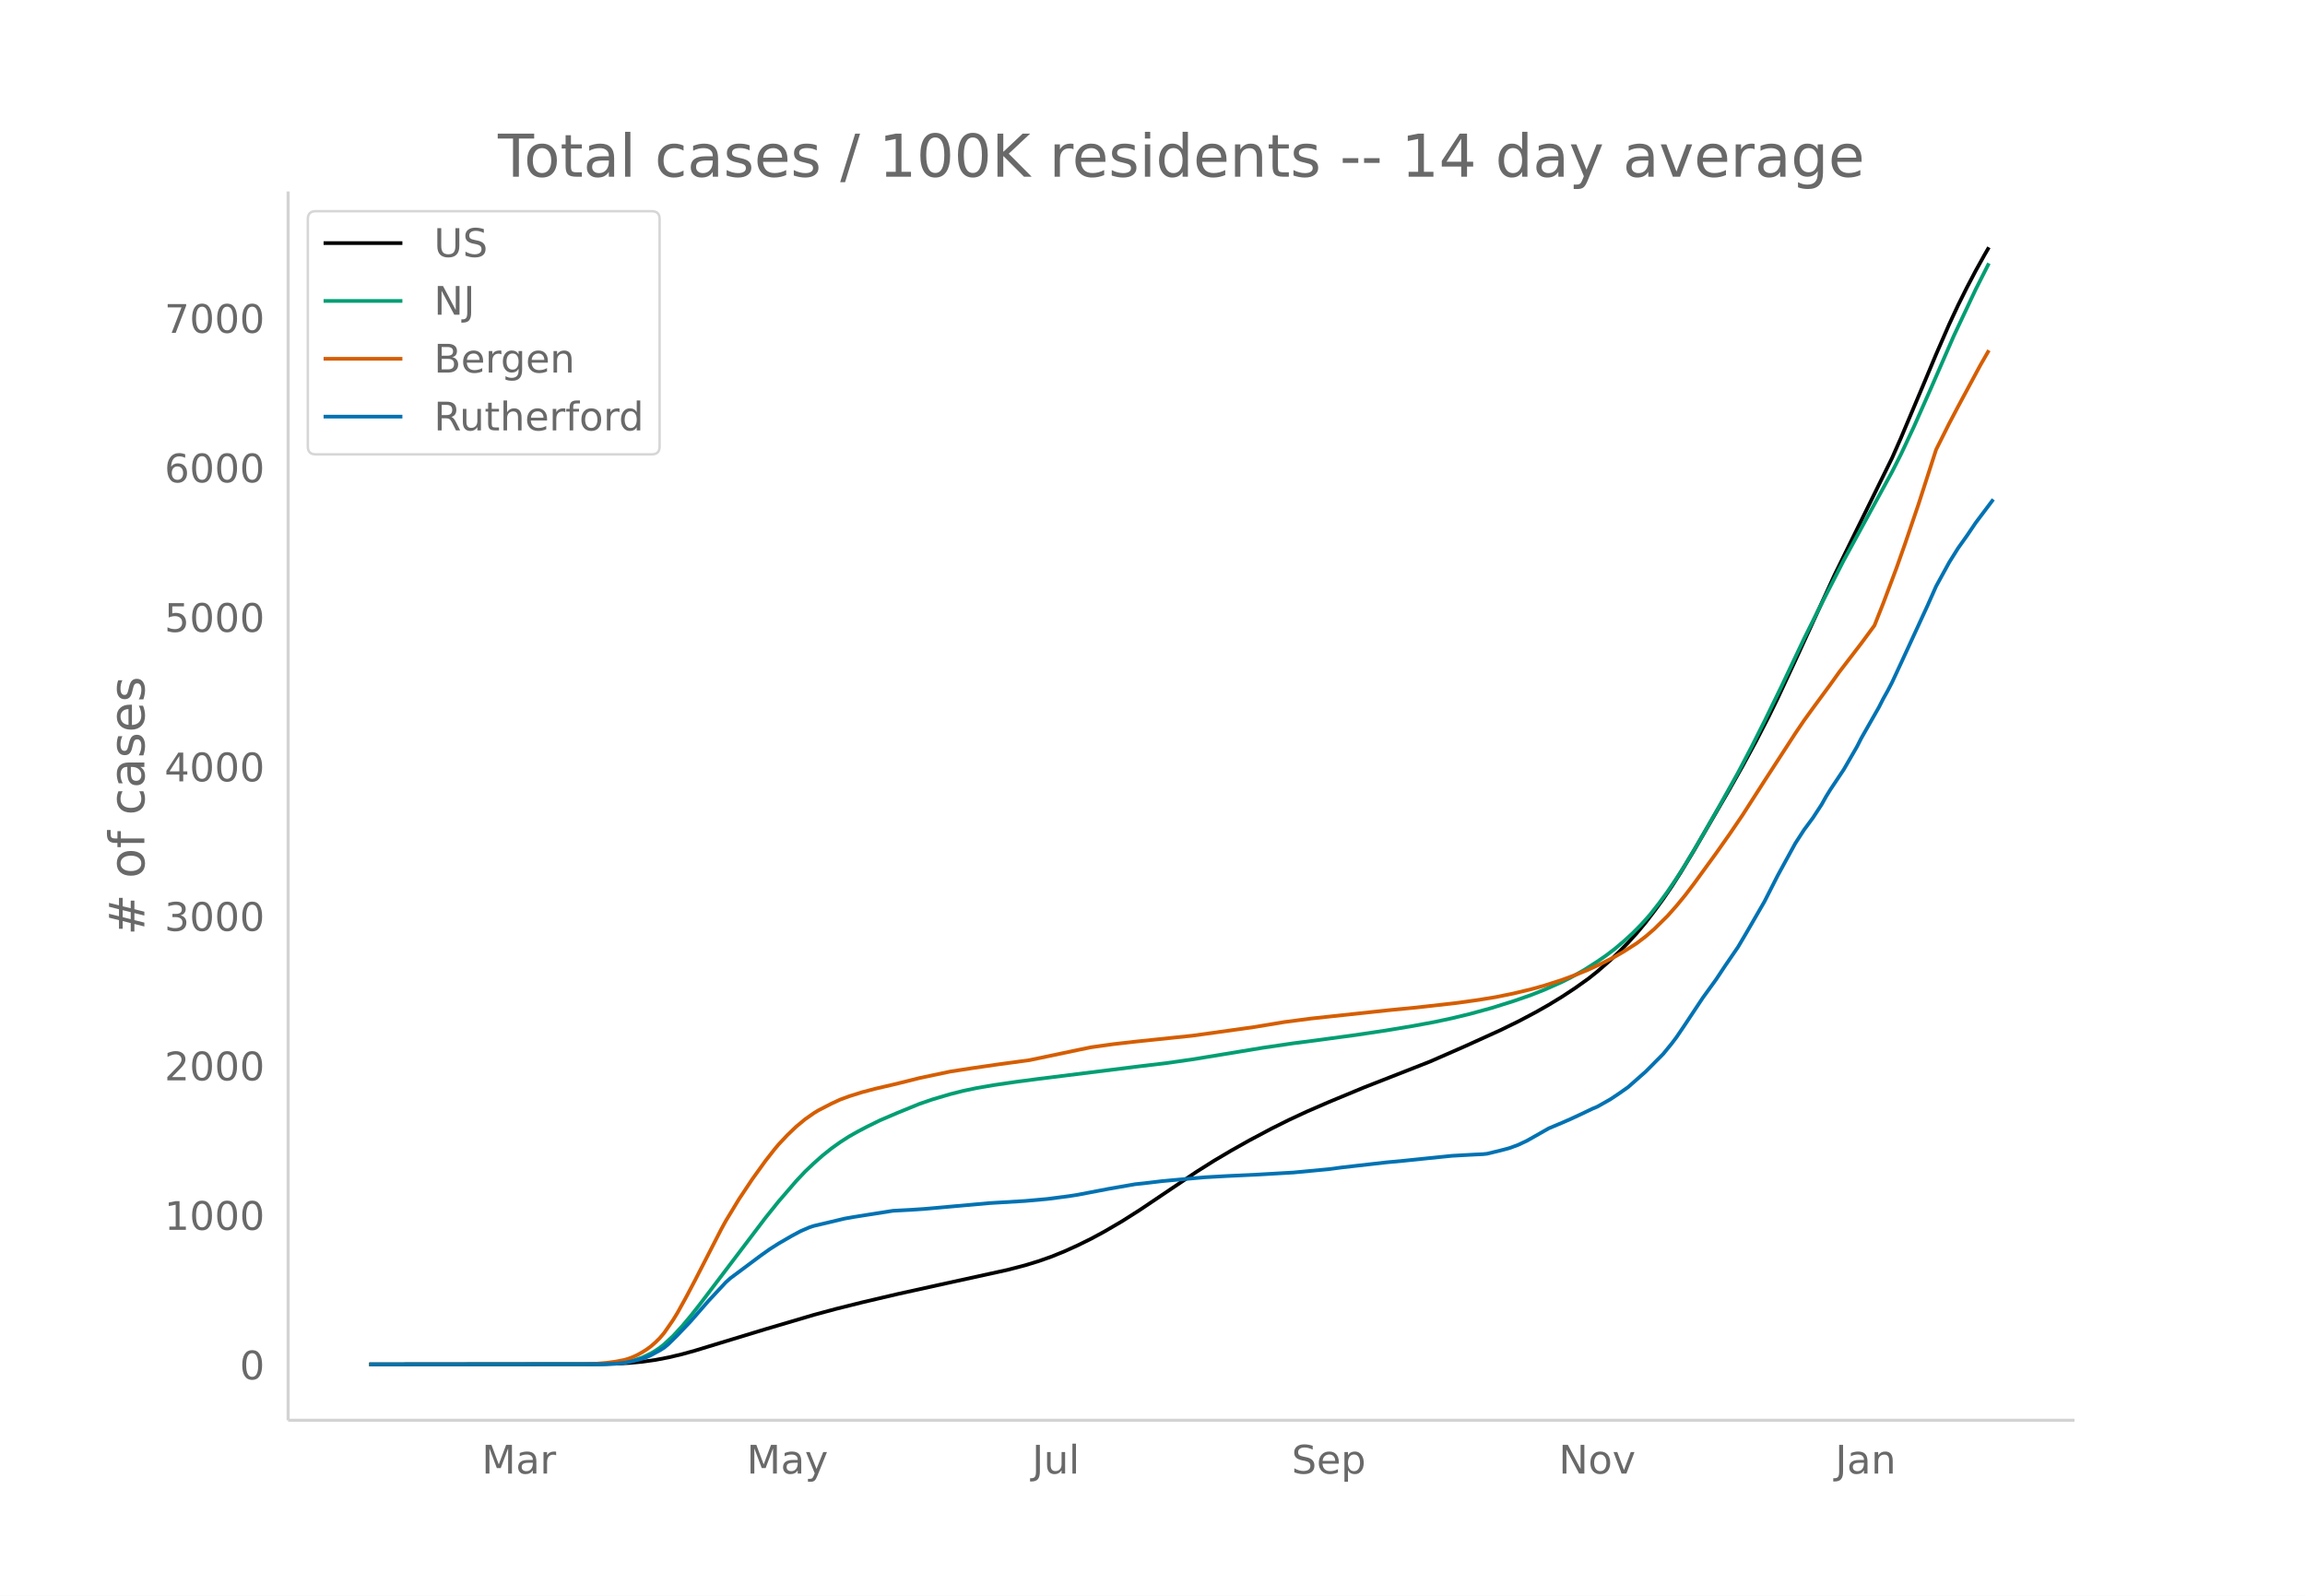
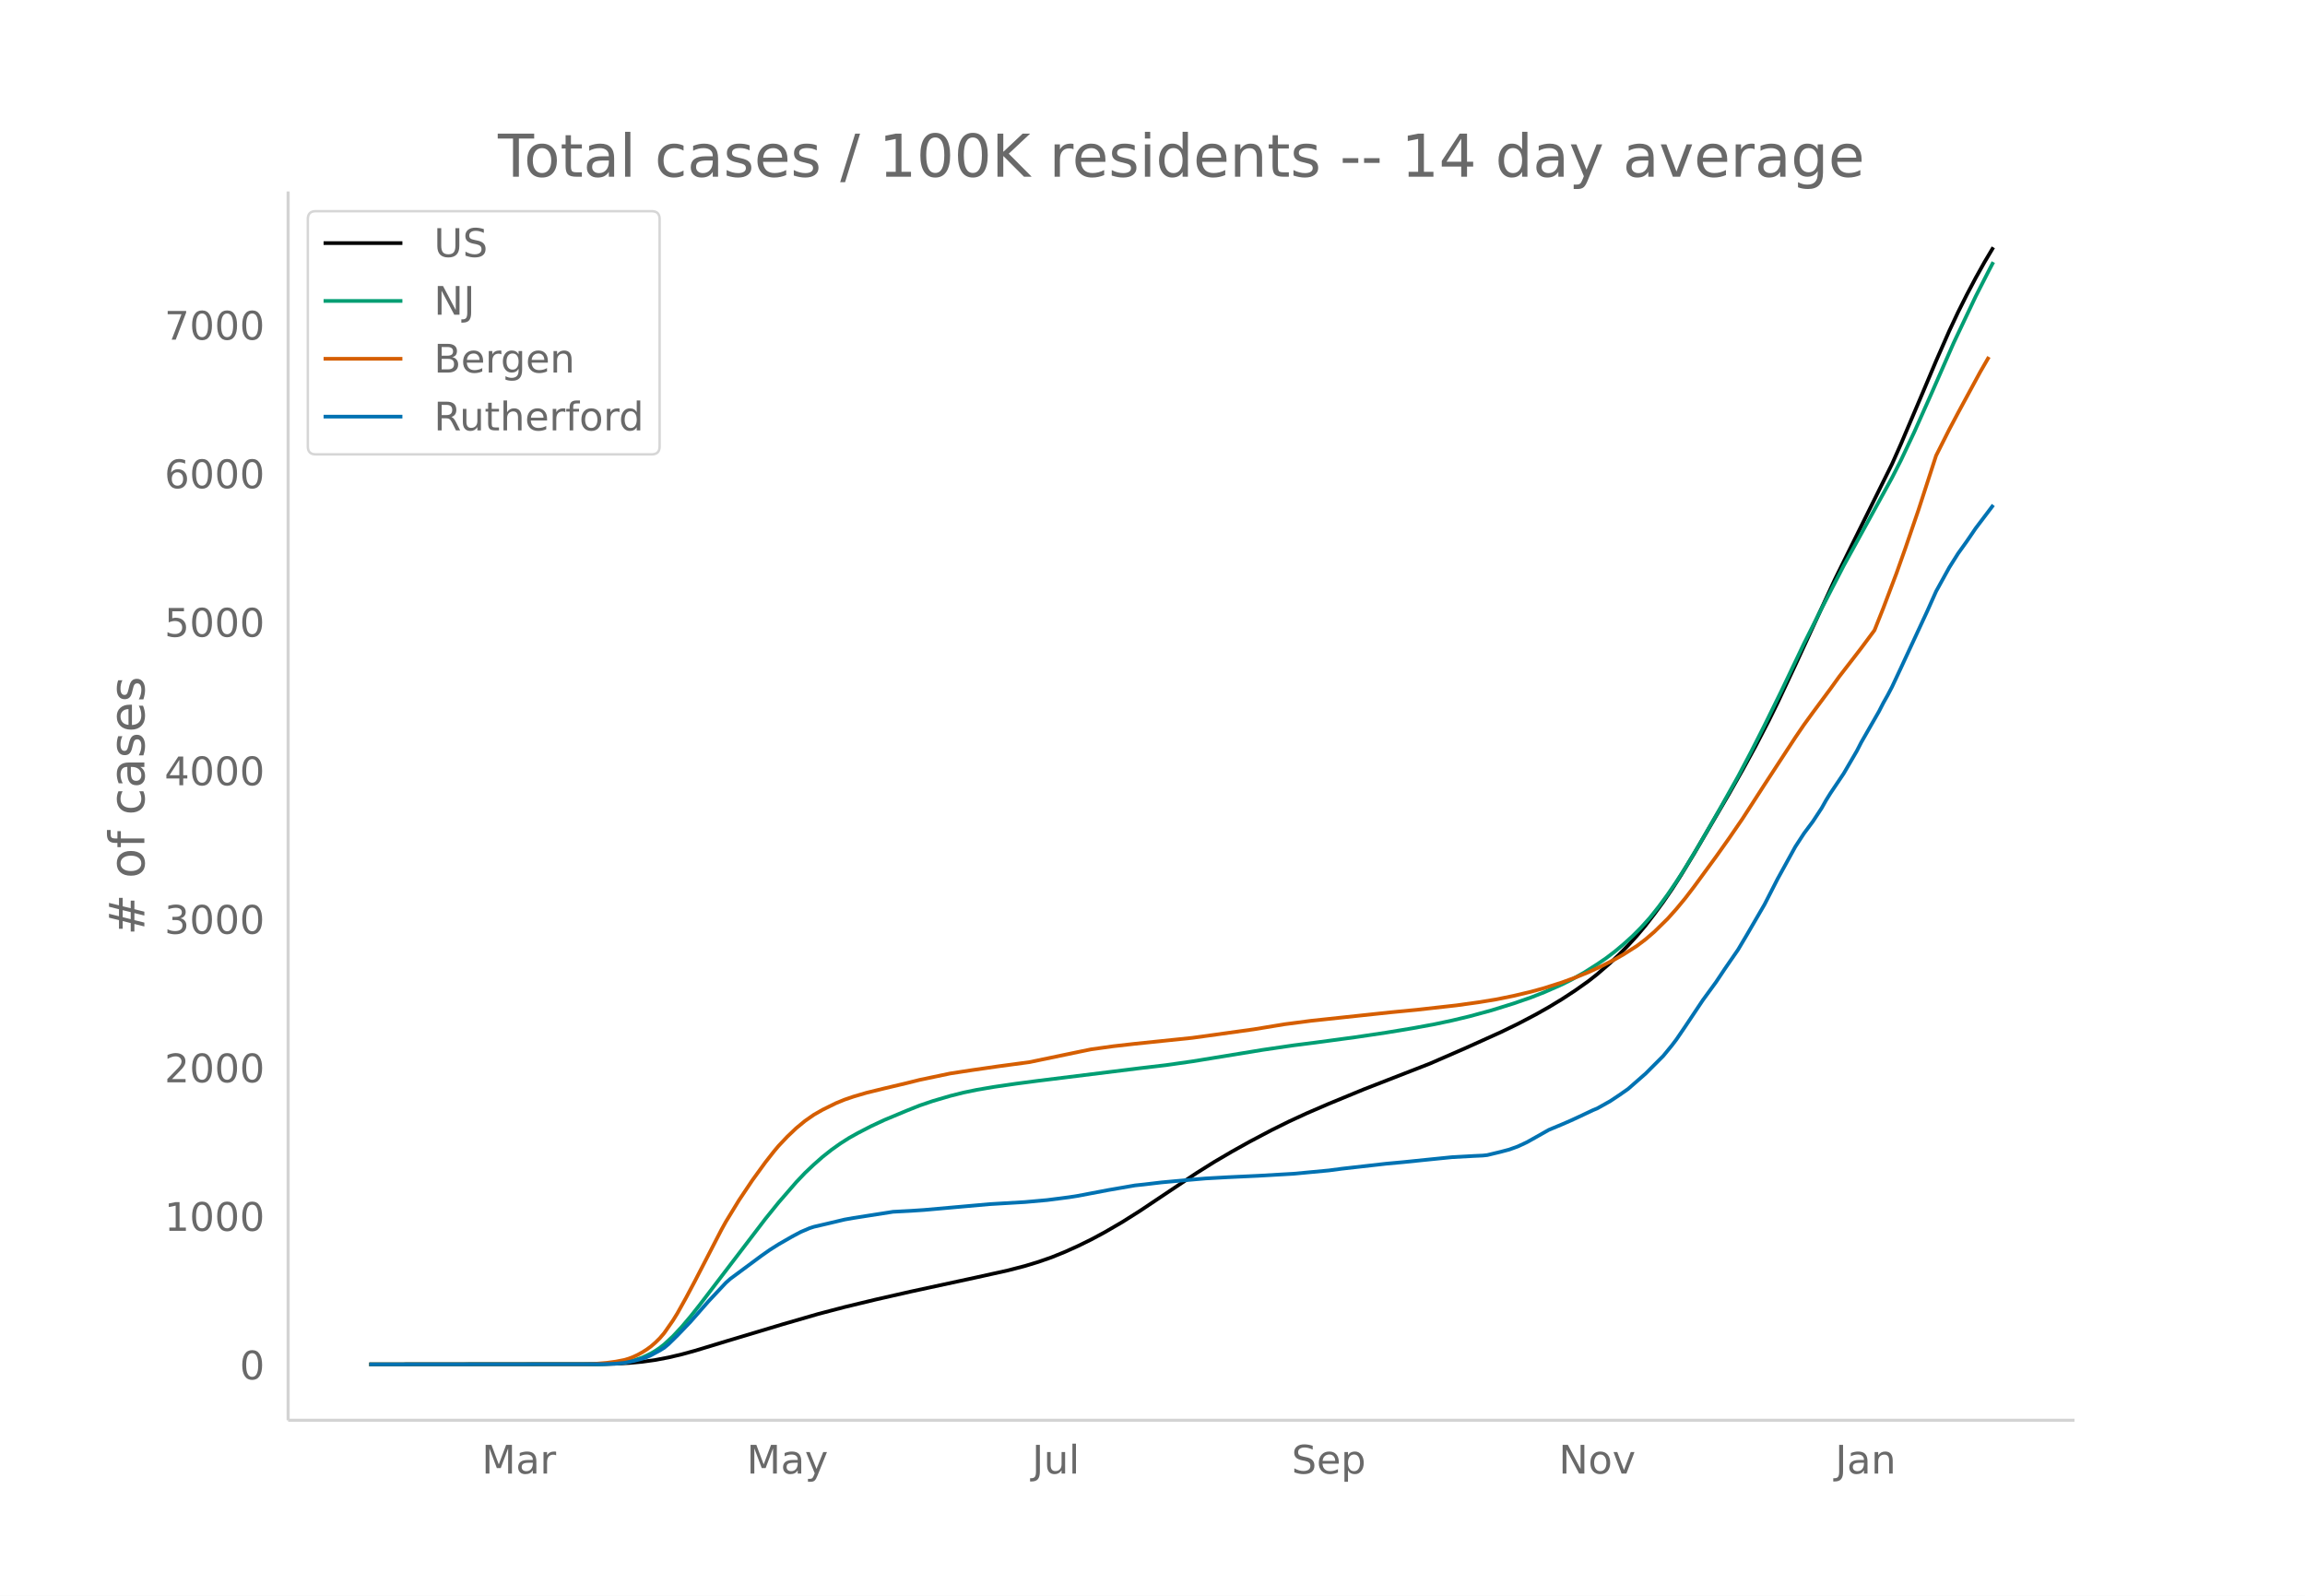
<svg xmlns="http://www.w3.org/2000/svg" xmlns:xlink="http://www.w3.org/1999/xlink" height="864" viewBox="0 0 936 648" width="1248">
  <defs>
    <style>*{stroke-linecap:butt;stroke-linejoin:round}</style>
  </defs>
  <g id="figure_1">
    <path d="M0 648h936V0H0z" fill="#fff" id="patch_1" />
    <g id="axes_1">
      <path d="M117 576.72h725.4V77.76H117z" fill="none" id="patch_2" />
-       <path clip-path="url(#p2c794393e3)" d="M149.973 554.04l92.931-.091 7.149-.188 5.361-.294 5.361-.501 5.362-.743 5.361-1.03 5.362-1.268 5.361-1.482 10.723-3.266 17.871-5.439 19.659-5.81 8.936-2.409 10.722-2.68 14.297-3.356 19.659-4.34 25.02-5.482 7.149-1.86 5.361-1.64 5.361-1.883 5.362-2.181 5.361-2.43 5.362-2.646 5.361-2.896 7.149-4.177 7.148-4.536 8.936-6.013 14.297-9.62 7.149-4.511 7.148-4.219 7.149-4.015 8.935-4.75 7.149-3.562 7.148-3.323 8.936-3.883 14.297-5.932 26.807-10.506 14.298-6.266 14.297-6.49 7.148-3.488 7.149-3.774 5.361-3.042 5.362-3.273 5.361-3.533 5.361-3.822 3.575-2.836 5.361-4.678 3.574-3.4 3.575-3.653 3.574-3.94 3.574-4.293 3.575-4.684 3.574-4.884 3.574-5.237 3.574-5.59 5.362-8.88 14.297-24.625 5.361-9.525 5.362-9.896 5.361-10.397 3.574-7.31 7.149-15.322 16.084-35.04 7.149-14.564 16.084-32.659 3.574-8.087 8.936-21.189 5.361-12.814 5.362-12.293 3.574-7.663 3.574-7.174 3.575-6.807 3.574-6.439 1.787-3.071h0" fill="none" stroke="#000" stroke-linecap="round" stroke-width="1.5" id="line2d_1" />
-       <path clip-path="url(#p2c794393e3)" d="M149.973 554.04l92.931-.095 5.361-.201 3.575-.317 1.787-.214 3.574-.762 3.574-1.188 3.575-1.703 1.787-1.066 1.787-1.213 1.787-1.416 3.574-3.339 3.575-3.856 3.574-4.257 3.574-4.53 26.807-35.345 5.362-6.682 7.148-8.292 3.575-3.794 3.574-3.405 3.574-3.17 3.574-2.852 3.575-2.557 3.574-2.296 3.574-2.014 3.575-1.879 5.36-2.643 7.15-3.057 8.935-3.648 5.362-1.84 7.148-2.11 5.362-1.356 5.361-1.121 7.149-1.223 8.935-1.312 8.936-1.176 41.104-5.119 10.723-1.27 10.723-1.538 28.594-4.707 12.51-1.845 8.936-1.145 16.084-2.175 12.51-1.873 10.723-1.779 8.936-1.652 7.148-1.526 7.149-1.72 8.935-2.45 8.936-2.8 7.149-2.489 5.361-2.118 7.149-3.173 3.574-1.793 5.361-3.02 5.362-3.435 3.574-2.454 3.574-2.735 3.575-3.012 3.574-3.246 3.574-3.612 3.574-3.997 3.575-4.532 3.574-4.88 3.574-5.274 3.574-5.608 5.362-8.976 8.936-15.597 7.148-12.8 5.362-10.224 5.361-10.64 7.149-14.664 8.935-18.881 7.149-14.322 8.936-17.437 19.658-36 3.574-7.05 5.362-11.412 7.148-16.144 8.936-20.5 8.936-18.979 5.361-10.577h0" fill="none" stroke="#009e73" stroke-linecap="round" stroke-width="1.5" id="line2d_2" />
-       <path clip-path="url(#p2c794393e3)" d="M149.973 554.04l87.57-.088 3.574-.1 5.361-.463 3.575-.491 3.574-.7 1.787-.554 1.787-.692 1.787-.84 1.787-.995 1.788-1.126 1.787-1.314 1.787-1.564 1.787-1.768 1.787-2.105 3.574-5.176 1.788-2.909 3.574-6.46 3.574-6.773 10.723-20.9 1.787-3.255 5.361-8.84 5.362-8.067 5.361-7.439 3.575-4.576 1.787-2.139 3.574-3.8 3.574-3.422 3.575-2.965 3.574-2.51 1.787-1.09 5.361-2.77 3.575-1.649 3.574-1.319 5.361-1.686 5.362-1.411 7.148-1.654 5.362-1.314 5.361-1.35 12.51-2.642 8.936-1.383 10.723-1.557 12.51-1.694 19.658-4.124 5.362-1.105 8.935-1.255 8.936-1.022 23.233-2.418 25.02-3.497 12.51-2.073 10.723-1.404 19.658-2.112 12.51-1.343 10.723-1.035 16.084-1.81 8.936-1.25 7.148-1.175 7.149-1.46 7.149-1.714 5.361-1.487 7.149-2.296 5.361-1.98 5.361-2.186 5.362-2.489 5.361-2.748 3.575-2.063 5.361-3.433 3.574-2.722 3.575-3.099 5.36-5.296 3.575-4.027 3.574-4.354 3.575-4.705 8.935-12.288 5.362-7.61 5.361-7.869 8.936-13.928 12.51-19.287 3.574-5.28 3.575-4.947 7.148-9.712 3.574-4.993 5.362-6.985 3.574-4.664 5.362-7.268 3.574-9.034 5.361-14.267 3.574-10.133 5.362-15.762 7.148-22.184 5.362-10.724 3.574-6.786 8.936-16.612 3.574-6.225h0" fill="none" stroke="#d55e00" stroke-linecap="round" stroke-width="1.5" id="line2d_3" />
-       <path clip-path="url(#p2c794393e3)" d="M149.973 554.04l94.718-.095 5.362-.19 3.574-.355 3.574-.734 3.574-.948 1.788-.616 1.787-.805 3.574-1.943 1.787-1.114 1.787-1.492 3.575-3.53 5.36-5.64 7.15-8.197 7.148-7.676 1.787-1.611 12.51-9.335 3.574-2.535 3.575-2.274 5.361-3.104 3.574-1.919 3.575-1.54 1.787-.592 5.361-1.256 3.575-.853 3.574-.853 3.574-.64 16.084-2.535 7.149-.379 5.361-.355 26.807-2.393 14.298-.853 8.935-.805 8.936-1.161 3.574-.569 12.51-2.393 8.936-1.564 1.787-.308 3.574-.379 7.149-.852 5.361-.498 8.936-.806 3.574-.308 8.936-.497 12.51-.592 14.297-.83 14.297-1.35 5.362-.71 17.871-2.038 7.149-.664 8.935-.924 10.723-1.09 8.936-.497 3.574-.166 1.787-.19 5.362-1.303 3.574-.947 3.574-1.303 3.574-1.682 3.575-2.014 5.361-3.057 5.362-2.25 3.574-1.564 3.574-1.659 5.362-2.558 1.787-.735 5.361-3.032 3.574-2.393 3.575-2.512 7.148-6.302 7.149-7.202 3.574-4.383 1.787-2.37 3.574-5.283 7.15-10.78 5.36-7.392 3.575-5.402 5.361-7.818 3.574-6.065 7.149-12.367 5.361-10.544 7.149-13.078 3.574-5.52 3.575-4.833 3.574-5.473 1.787-3.198 1.787-2.89 5.362-8.033 5.36-9.263 1.788-3.507 7.149-12.557 1.787-3.506 1.787-3.198 1.787-3.436 3.574-7.676 5.362-11.633 5.361-11.633 3.574-8.055 5.362-9.785 3.574-5.71 3.574-5.023 3.575-5.283 7.148-9.5h0" fill="none" stroke="#0072b2" stroke-linecap="round" stroke-width="1.5" id="line2d_4" />
+       <path clip-path="url(#p1cf23c1820)" d="M149.973 554.04l92.931-.09 7.149-.187 5.361-.292 5.361-.498 5.362-.738 5.361-1.023 5.362-1.26 5.361-1.472 12.51-3.797 23.233-6.977 14.297-4.144 10.723-2.812 12.51-3.02 14.297-3.253 26.807-5.794 12.51-2.772 7.149-1.847 5.361-1.63 5.361-1.87 5.362-2.168 5.361-2.413 5.362-2.63 5.361-2.877 7.149-4.15 7.148-4.505 8.936-5.974 14.297-9.558 7.149-4.481 7.148-4.191 7.149-3.99 8.935-4.718 7.149-3.539 7.148-3.301 8.936-3.858 14.297-5.893 26.807-10.438 14.298-6.225 14.297-6.448 7.148-3.464 7.149-3.75 5.361-3.023 5.362-3.251 5.361-3.51 5.361-3.797 3.575-2.818 5.361-4.647 3.574-3.379 3.575-3.628 3.574-3.915 3.574-4.264 3.575-4.653 3.574-4.853 3.574-5.202 3.574-5.553 5.362-8.823 14.297-24.464 5.361-9.464 5.362-9.83 5.361-10.33 3.574-7.263 7.149-15.222 16.084-34.811 7.149-14.47 16.084-32.445 3.574-8.034 8.936-21.05 5.361-12.73 5.362-12.214 3.574-7.613 3.574-7.127 3.575-6.762 3.574-6.398 3.574-6.01h0" fill="none" stroke="#000" stroke-linecap="round" stroke-width="1.5" id="line2d_1" />
+       <path clip-path="url(#p1cf23c1820)" d="M149.973 554.04l92.931-.095 5.361-.2 3.575-.314 1.787-.212 3.574-.758 3.574-1.18 3.575-1.692 1.787-1.059 1.787-1.205 1.787-1.407 3.574-3.317 3.575-3.83 3.574-4.23 3.574-4.5 26.807-35.115 5.362-6.638 7.148-8.238 3.575-3.77 3.574-3.382 3.574-3.15 3.574-2.833 3.575-2.54 3.574-2.281 3.574-2 5.362-2.773 5.361-2.508 8.936-3.732 5.361-2.142 5.362-1.827 7.148-2.098 5.362-1.347 5.361-1.113 7.149-1.215 8.935-1.303 8.936-1.169 41.104-5.085 10.723-1.262 10.723-1.528 28.594-4.676 12.51-1.833 8.936-1.137 16.084-2.162 12.51-1.86 10.723-1.768 8.936-1.64 7.148-1.517 7.149-1.71 8.935-2.433 8.936-2.78 7.149-2.474 5.361-2.105 7.149-3.151 3.574-1.782 5.361-3 5.362-3.413 3.574-2.438 3.574-2.717 3.575-2.992 3.574-3.226 3.574-3.588 3.574-3.97 3.575-4.503 3.574-4.849 3.574-5.239 3.574-5.572 5.362-8.916 8.936-15.496 7.148-12.717 5.362-10.157 5.361-10.57 7.149-14.568 8.935-18.759 7.149-14.228 8.936-17.323 19.658-35.765 3.574-7.005 5.362-11.337 7.148-16.038 8.936-20.367 8.936-18.855 5.361-10.508 1.787-3.417h0" fill="none" stroke="#009e73" stroke-linecap="round" stroke-width="1.5" id="line2d_2" />
+       <path clip-path="url(#p1cf23c1820)" d="M149.973 554.04l87.57-.088 3.574-.1 5.361-.459 3.575-.488 3.574-.694 1.787-.551 1.787-.688 1.787-.835 1.787-.988 1.788-1.119 1.787-1.305 1.787-1.553 1.787-1.758 1.787-2.09 3.574-5.143 1.788-2.89 3.574-6.418 3.574-6.728 10.723-20.764 1.787-3.234 5.361-8.782 5.362-8.014 5.361-7.391 3.575-4.546 1.787-2.125 3.574-3.775 3.574-3.4 3.575-2.946 3.574-2.493 3.574-2.039 5.362-2.647 3.574-1.467 3.574-1.218 5.362-1.579 7.148-1.746 8.936-2.113 5.361-1.342 12.51-2.624 8.936-1.374 10.723-1.547 12.51-1.683 19.658-4.097 5.362-1.098 8.935-1.247 8.936-1.015 23.233-2.403 25.02-3.473 12.51-2.06 10.723-1.395 19.658-2.098 12.51-1.334 10.723-1.029 16.084-1.798 8.936-1.242 7.148-1.167 7.149-1.45 7.149-1.703 5.361-1.477 7.149-2.281 5.361-1.967 5.361-2.172 5.362-2.473 5.361-2.73 3.575-2.05 5.361-3.41 3.574-2.704 3.575-3.079 5.36-5.262 3.575-4 3.574-4.326 3.575-4.674 8.935-12.208 5.362-7.561 5.361-7.817 8.936-13.838 12.51-19.16 3.574-5.246 3.575-4.915 7.148-9.648 3.574-4.96 5.362-6.94 3.574-4.634 5.362-7.22 3.574-8.975 5.361-14.174 3.574-10.068 5.362-15.659 7.148-22.039 5.362-10.653 3.574-6.742 8.936-16.504 3.574-6.184h0" fill="none" stroke="#d55e00" stroke-linecap="round" stroke-width="1.5" id="line2d_3" />
+       <path clip-path="url(#p1cf23c1820)" d="M149.973 554.04l94.718-.094 5.362-.188 3.574-.354 3.574-.73 3.574-.94 1.788-.613 1.787-.8 3.574-1.93 1.787-1.106 1.787-1.483 3.575-3.507 5.36-5.602 7.15-8.144 7.148-7.626 1.787-1.601 12.51-9.274 3.574-2.518 3.575-2.26 5.361-3.083 3.574-1.907 3.575-1.53 1.787-.588 5.361-1.248 3.575-.847 3.574-.848 3.574-.635 16.084-2.519 7.149-.376 5.361-.353 26.807-2.378 14.298-.847 8.935-.8 8.936-1.154 3.574-.564 12.51-2.378 8.936-1.553 1.787-.306 3.574-.377 7.149-.847 5.361-.494 8.936-.8 3.574-.307 8.936-.494 12.51-.588 14.297-.824 14.297-1.342 5.362-.706 17.871-2.024 7.149-.66 8.935-.917 10.723-1.083 8.936-.494 3.574-.165 1.787-.188 5.362-1.295 3.574-.941 3.574-1.295 3.574-1.671 3.575-2 5.361-3.037 5.362-2.236 3.574-1.554 3.574-1.647 5.362-2.542 1.787-.73 5.361-3.013 3.574-2.377 3.575-2.495 7.148-6.261 7.149-7.156 3.574-4.354 1.787-2.354 3.574-5.249 7.15-10.71 5.36-7.343 3.575-5.367 5.361-7.767 3.574-6.026 7.149-12.286 5.361-10.475 7.149-12.992 3.574-5.485 3.575-4.801 3.574-5.438 1.787-3.177 1.787-2.872 5.362-7.979 5.36-9.203 1.788-3.484 7.149-12.475 1.787-3.483 1.787-3.178 1.787-3.413 3.574-7.626 5.362-11.557 5.361-11.557 3.574-8.003 5.362-9.72 3.574-5.673 3.574-4.99 3.575-5.25 7.148-9.438h0" fill="none" stroke="#0072b2" stroke-linecap="round" stroke-width="1.5" id="line2d_4" />
      <path d="M117 576.72V77.76" fill="none" stroke="#d3d3d3" stroke-linecap="square" stroke-width="1.25" id="patch_3" />
      <path d="M117 576.72h725.4" fill="none" stroke="#d3d3d3" stroke-linecap="square" stroke-width="1.25" id="patch_4" />
      <g id="matplotlib.axis_1">
        <g id="xtick_1">
          <g transform="matrix(.16 0 0 -.16 195.642 598.378)" fill="#696969" id="text_1">
            <defs>
              <path d="M9.813 72.906h14.703l18.593-49.61 18.703 49.61h14.704V0H66.89v64.016l-18.797-50h-9.907l-18.796 50V0H9.813z" id="DejaVuSans-77" />
              <path d="M34.281 27.484q-10.89 0-15.093-2.484-4.204-2.484-4.204-8.5 0-4.781 3.157-7.594 3.156-2.797 8.562-2.797 7.485 0 12 5.297 4.516 5.297 4.516 14.078v2zm17.922 3.72V0H43.22v8.297Q40.14 3.328 35.547.953q-4.594-2.375-11.234-2.375-8.391 0-13.36 4.719Q6 8.016 6 15.922q0 9.219 6.172 13.906 6.187 4.688 18.437 4.688h12.61v.89q0 6.203-4.078 9.594-4.078 3.39-11.453 3.39-4.688 0-9.141-1.124-4.438-1.125-8.531-3.375v8.312q4.921 1.906 9.562 2.844 4.64.953 9.031.953 11.875 0 17.735-6.156 5.86-6.14 5.86-18.64z" id="DejaVuSans-97" />
              <path d="M41.11 46.297q-1.516.875-3.297 1.281Q36.03 48 33.89 48q-7.625 0-11.703-4.953-4.079-4.953-4.079-14.234V0H9.08v54.688h9.03v-8.5q2.844 4.984 7.375 7.39Q30.031 56 36.531 56q.922 0 2.047-.125 1.125-.11 2.484-.36z" id="DejaVuSans-114" />
            </defs>
            <use xlink:href="#DejaVuSans-77" />
            <use x="86.279" xlink:href="#DejaVuSans-97" />
            <use x="147.559" xlink:href="#DejaVuSans-114" />
          </g>
        </g>
        <g id="xtick_2">
          <g transform="matrix(.16 0 0 -.16 303.211 598.378)" fill="#696969" id="text_2">
            <defs>
              <path d="M32.172-5.078q-3.797-9.766-7.422-12.735-3.61-2.984-9.656-2.984H7.906v7.516h5.282q3.703 0 5.75 1.765Q21-9.766 23.483-3.219l1.61 4.094-22.11 53.813H12.5l17.094-42.766 17.093 42.766h9.516z" id="DejaVuSans-121" />
            </defs>
            <use xlink:href="#DejaVuSans-77" />
            <use x="86.279" xlink:href="#DejaVuSans-97" />
            <use x="147.559" xlink:href="#DejaVuSans-121" />
          </g>
        </g>
        <g id="xtick_3">
          <g transform="matrix(.16 0 0 -.16 419.114 598.378)" fill="#696969" id="text_3">
            <defs>
              <path d="M9.813 72.906h9.859V5.078q0-13.187-5-19.14-5-5.954-16.094-5.954h-3.75v8.297h3.078q6.531 0 9.219 3.672Q9.813-4.39 9.813 5.078z" id="DejaVuSans-74" />
              <path d="M8.5 21.578v33.11h8.984V21.922q0-7.766 3.016-11.656 3.031-3.875 9.094-3.875 7.265 0 11.484 4.64 4.234 4.64 4.234 12.656v31h8.985V0h-8.984v8.406Q42.047 3.422 37.718 1q-4.313-2.422-10.032-2.422-9.421 0-14.312 5.86Q8.5 10.296 8.5 21.578zM31.11 56z" id="DejaVuSans-117" />
              <path d="M9.422 75.984h8.984V0H9.422z" id="DejaVuSans-108" />
            </defs>
            <use xlink:href="#DejaVuSans-74" />
            <use x="29.492" xlink:href="#DejaVuSans-117" />
            <use x="92.871" xlink:href="#DejaVuSans-108" />
          </g>
        </g>
        <g id="xtick_4">
          <g transform="matrix(.16 0 0 -.16 524.49 598.378)" fill="#696969" id="text_4">
            <defs>
              <path d="M53.516 70.516V60.89q-5.61 2.687-10.594 4-4.984 1.328-9.625 1.328-8.047 0-12.422-3.125t-4.375-8.89q0-4.845 2.906-7.313 2.907-2.453 11.016-3.97l5.953-1.218q11.031-2.11 16.281-7.406 5.25-5.297 5.25-14.172 0-10.61-7.11-16.078-7.093-5.469-20.812-5.469-5.172 0-11.015 1.172Q13.14.922 6.89 3.219v10.156q6-3.36 11.765-5.078 5.766-1.703 11.328-1.703 8.438 0 13.032 3.312 4.593 3.328 4.593 9.485 0 5.359-3.297 8.39-3.296 3.032-10.812 4.547L27.484 33.5q-11.03 2.188-15.968 6.875-4.922 4.688-4.922 13.047 0 9.672 6.812 15.234 6.813 5.563 18.766 5.563 5.14 0 10.453-.938 5.328-.922 10.89-2.765z" id="DejaVuSans-83" />
              <path d="M56.203 29.594v-4.39H14.891q.593-9.282 5.593-14.142 5-4.859 13.938-4.859 5.172 0 10.031 1.266 4.86 1.265 9.656 3.812v-8.5Q49.266.734 44.187-.344 39.11-1.422 33.892-1.422q-13.094 0-20.735 7.61-7.64 7.625-7.64 20.625 0 13.421 7.25 21.296Q20.016 56 32.328 56q11.031 0 17.453-7.11 6.422-7.093 6.422-19.296zm-8.984 2.64q-.094 7.36-4.125 11.75-4.032 4.407-10.672 4.407-7.516 0-12.031-4.25-4.516-4.25-5.203-11.97z" id="DejaVuSans-101" />
              <path d="M18.11 8.203v-29H9.077v75.484h9.031v-8.296q2.844 4.875 7.157 7.234Q29.594 56 35.594 56q9.968 0 16.187-7.906 6.235-7.907 6.235-20.797T51.78 6.484q-6.218-7.906-16.187-7.906-6 0-10.328 2.375-4.313 2.375-7.157 7.25zm30.578 19.094q0 9.906-4.079 15.547-4.078 5.64-11.203 5.64-7.14 0-11.218-5.64-4.079-5.64-4.079-15.547 0-9.906 4.078-15.547 4.079-5.64 11.22-5.64 7.124 0 11.202 5.64t4.078 15.547z" id="DejaVuSans-112" />
            </defs>
            <use xlink:href="#DejaVuSans-83" />
            <use x="63.477" xlink:href="#DejaVuSans-101" />
            <use x="125" xlink:href="#DejaVuSans-112" />
          </g>
        </g>
        <g id="xtick_5">
          <g transform="matrix(.16 0 0 -.16 632.97 598.378)" fill="#696969" id="text_5">
            <defs>
              <path d="M9.813 72.906h13.28l32.329-60.984v60.984h9.562V0h-13.28L19.39 60.984V0H9.813z" id="DejaVuSans-78" />
              <path d="M30.61 48.39q-7.22 0-11.422-5.64-4.204-5.64-4.204-15.453 0-9.813 4.172-15.453 4.188-5.64 11.453-5.64 7.188 0 11.375 5.655 4.203 5.672 4.203 15.438 0 9.719-4.203 15.406-4.187 5.688-11.375 5.688zm0 7.61q11.718 0 18.406-7.625 6.703-7.61 6.703-21.078 0-13.422-6.703-21.078-6.688-7.64-18.407-7.64-11.765 0-18.437 7.64-6.656 7.656-6.656 21.078 0 13.469 6.656 21.078Q18.844 56 30.609 56z" id="DejaVuSans-111" />
              <path d="M2.984 54.688H12.5L29.594 8.797l17.093 45.89h9.516L35.687 0H23.485z" id="DejaVuSans-118" />
            </defs>
            <use xlink:href="#DejaVuSans-78" />
            <use x="74.805" xlink:href="#DejaVuSans-111" />
            <use x="135.986" xlink:href="#DejaVuSans-118" />
          </g>
        </g>
        <g id="xtick_6">
          <g transform="matrix(.16 0 0 -.16 745.268 598.378)" fill="#696969" id="text_6">
            <defs>
              <path d="M54.89 33.016V0h-8.984v32.719q0 7.765-3.031 11.61-3.031 3.858-9.078 3.858-7.281 0-11.484-4.64-4.204-4.625-4.204-12.64V0H9.08v54.688h9.03v-8.5q3.235 4.937 7.594 7.374Q30.078 56 35.797 56q9.422 0 14.25-5.828 4.844-5.828 4.844-17.156z" id="DejaVuSans-110" />
            </defs>
            <use xlink:href="#DejaVuSans-74" />
            <use x="29.492" xlink:href="#DejaVuSans-97" />
            <use x="90.771" xlink:href="#DejaVuSans-110" />
          </g>
        </g>
      </g>
      <g id="matplotlib.axis_2">
        <g id="ytick_1">
          <g transform="matrix(.16 0 0 -.16 97.32 560.119)" fill="#696969" id="text_7">
            <defs>
              <path d="M31.781 66.406q-7.61 0-11.453-7.5Q16.5 51.422 16.5 36.375q0-14.984 3.828-22.484 3.844-7.5 11.453-7.5 7.672 0 11.5 7.5 3.844 7.5 3.844 22.484 0 15.047-3.844 22.531-3.828 7.5-11.5 7.5zm0 7.813q12.266 0 18.735-9.703 6.468-9.688 6.468-28.141 0-18.406-6.468-28.11-6.47-9.687-18.735-9.687-12.25 0-18.718 9.688-6.47 9.703-6.47 28.109 0 18.453 6.47 28.14Q19.53 74.22 31.78 74.22z" id="DejaVuSans-48" />
            </defs>
            <use xlink:href="#DejaVuSans-48" />
          </g>
        </g>
        <g id="ytick_2">
-           <g transform="matrix(.16 0 0 -.16 66.78 499.41)" fill="#696969" id="text_8">
+           <g transform="matrix(.16 0 0 -.16 66.78 499.805)" fill="#696969" id="text_8">
            <defs>
              <path d="M12.406 8.297h16.11v55.625l-17.532-3.516v8.985l17.438 3.515h9.86V8.296H54.39V0H12.406z" id="DejaVuSans-49" />
            </defs>
            <use xlink:href="#DejaVuSans-49" />
            <use x="63.623" xlink:href="#DejaVuSans-48" />
            <use x="127.246" xlink:href="#DejaVuSans-48" />
            <use x="190.869" xlink:href="#DejaVuSans-48" />
          </g>
        </g>
        <g id="ytick_3">
-           <g transform="matrix(.16 0 0 -.16 66.78 438.7)" fill="#696969" id="text_9">
+           <g transform="matrix(.16 0 0 -.16 66.78 439.492)" fill="#696969" id="text_9">
            <defs>
              <path d="M19.188 8.297h34.421V0H7.33v8.297q5.609 5.812 15.296 15.594 9.703 9.797 12.188 12.64 4.734 5.313 6.609 9 1.89 3.688 1.89 7.25 0 5.813-4.078 9.469-4.078 3.672-10.625 3.672-4.64 0-9.797-1.61-5.14-1.609-11-4.89v9.969Q13.767 71.78 18.938 73q5.188 1.219 9.485 1.219 11.328 0 18.062-5.672 6.735-5.656 6.735-15.125 0-4.5-1.688-8.531-1.672-4.016-6.125-9.485-1.218-1.422-7.765-8.187-6.532-6.766-18.453-18.922z" id="DejaVuSans-50" />
            </defs>
            <use xlink:href="#DejaVuSans-50" />
            <use x="63.623" xlink:href="#DejaVuSans-48" />
            <use x="127.246" xlink:href="#DejaVuSans-48" />
            <use x="190.869" xlink:href="#DejaVuSans-48" />
          </g>
        </g>
        <g id="ytick_4">
-           <g transform="matrix(.16 0 0 -.16 66.78 377.99)" fill="#696969" id="text_10">
+           <g transform="matrix(.16 0 0 -.16 66.78 379.179)" fill="#696969" id="text_10">
            <defs>
              <path d="M40.578 39.313Q47.656 37.797 51.625 33q3.984-4.781 3.984-11.813 0-10.78-7.422-16.703-7.421-5.906-21.093-5.906-4.578 0-9.438.906-4.86.907-10.031 2.72v9.515q4.094-2.39 8.969-3.61 4.89-1.218 10.218-1.218 9.266 0 14.125 3.656 4.86 3.656 4.86 10.64 0 6.454-4.516 10.079-4.515 3.64-12.562 3.64h-8.5v8.11h8.89q7.266 0 11.125 2.906 3.86 2.906 3.86 8.375 0 5.61-3.985 8.61-3.968 3.015-11.39 3.015-4.063 0-8.703-.89-4.641-.876-10.203-2.72v8.782q5.624 1.562 10.53 2.344 4.907.78 9.25.78 11.235 0 17.766-5.109 6.547-5.093 6.547-13.78 0-6.063-3.468-10.235-3.47-4.172-9.86-5.782z" id="DejaVuSans-51" />
            </defs>
            <use xlink:href="#DejaVuSans-51" />
            <use x="63.623" xlink:href="#DejaVuSans-48" />
            <use x="127.246" xlink:href="#DejaVuSans-48" />
            <use x="190.869" xlink:href="#DejaVuSans-48" />
          </g>
        </g>
        <g id="ytick_5">
-           <g transform="matrix(.16 0 0 -.16 66.78 317.281)" fill="#696969" id="text_11">
+           <g transform="matrix(.16 0 0 -.16 66.78 318.866)" fill="#696969" id="text_11">
            <defs>
              <path d="M37.797 64.313L12.89 25.39h24.906zm-2.594 8.593H47.61V25.391h10.407v-8.203H47.609V0h-9.812v17.188H4.89v9.515z" id="DejaVuSans-52" />
            </defs>
            <use xlink:href="#DejaVuSans-52" />
            <use x="63.623" xlink:href="#DejaVuSans-48" />
            <use x="127.246" xlink:href="#DejaVuSans-48" />
            <use x="190.869" xlink:href="#DejaVuSans-48" />
          </g>
        </g>
        <g id="ytick_6">
-           <g transform="matrix(.16 0 0 -.16 66.78 256.572)" fill="#696969" id="text_12">
+           <g transform="matrix(.16 0 0 -.16 66.78 258.552)" fill="#696969" id="text_12">
            <defs>
              <path d="M10.797 72.906h38.719v-8.312H19.828v-17.86q2.14.735 4.281 1.094 2.157.36 4.313.36 12.203 0 19.328-6.688 7.14-6.688 7.14-18.11 0-11.765-7.328-18.296-7.328-6.516-20.656-6.516-4.593 0-9.36.781-4.75.782-9.827 2.344v9.922q4.39-2.39 9.078-3.563 4.687-1.171 9.906-1.171 8.453 0 13.375 4.437 4.938 4.438 4.938 12.063 0 7.609-4.938 12.047-4.922 4.453-13.375 4.453-3.953 0-7.89-.875-3.922-.875-8.016-2.735z" id="DejaVuSans-53" />
            </defs>
            <use xlink:href="#DejaVuSans-53" />
            <use x="63.623" xlink:href="#DejaVuSans-48" />
            <use x="127.246" xlink:href="#DejaVuSans-48" />
            <use x="190.869" xlink:href="#DejaVuSans-48" />
          </g>
        </g>
        <g id="ytick_7">
-           <g transform="matrix(.16 0 0 -.16 66.78 195.863)" fill="#696969" id="text_13">
+           <g transform="matrix(.16 0 0 -.16 66.78 198.24)" fill="#696969" id="text_13">
            <defs>
              <path d="M33.016 40.375q-6.641 0-10.532-4.547-3.875-4.531-3.875-12.437 0-7.86 3.875-12.438 3.891-4.562 10.532-4.562 6.64 0 10.515 4.562 3.875 4.578 3.875 12.438 0 7.906-3.875 12.437-3.875 4.547-10.515 4.547zm19.578 30.922v-8.984q-3.719 1.75-7.5 2.671-3.782.938-7.5.938-9.766 0-14.922-6.594-5.14-6.594-5.875-19.922 2.875 4.25 7.219 6.516 4.359 2.266 9.578 2.266 10.984 0 17.36-6.672 6.374-6.657 6.374-18.125 0-11.235-6.64-18.032-6.641-6.78-17.672-6.78-12.657 0-19.344 9.687-6.688 9.703-6.688 28.109 0 17.281 8.204 27.563 8.203 10.28 22.015 10.28 3.719 0 7.5-.734t7.89-2.187z" id="DejaVuSans-54" />
            </defs>
            <use xlink:href="#DejaVuSans-54" />
            <use x="63.623" xlink:href="#DejaVuSans-48" />
            <use x="127.246" xlink:href="#DejaVuSans-48" />
            <use x="190.869" xlink:href="#DejaVuSans-48" />
          </g>
        </g>
        <g id="ytick_8">
-           <g transform="matrix(.16 0 0 -.16 66.78 135.153)" fill="#696969" id="text_14">
+           <g transform="matrix(.16 0 0 -.16 66.78 137.926)" fill="#696969" id="text_14">
            <defs>
              <path d="M8.203 72.906h46.875v-4.203L28.61 0H18.312L43.22 64.594H8.203z" id="DejaVuSans-55" />
            </defs>
            <use xlink:href="#DejaVuSans-55" />
            <use x="63.623" xlink:href="#DejaVuSans-48" />
            <use x="127.246" xlink:href="#DejaVuSans-48" />
            <use x="190.869" xlink:href="#DejaVuSans-48" />
          </g>
        </g>
        <g transform="matrix(0 -.2 -.2 0 58.62 379.813)" fill="#696969" id="text_15">
          <defs>
            <path d="M51.125 44H36.922l-4.11-16.313h14.313zm-7.328 27.781l-5.078-20.265h14.265L58.11 71.78h7.813L60.89 51.516h15.234V44h-17.14l-4-16.313h15.53V20.22H53.079L48 0h-7.813l5.032 20.219H30.906L25.875 0h-7.86l5.079 20.219H7.719v7.468h17.187L29 44H13.281v7.516h17.625l4.985 20.265z" id="DejaVuSans-35" />
            <path d="M37.11 75.984V68.5h-8.594q-4.828 0-6.72-1.953-1.874-1.953-1.874-7.031v-4.828h14.797v-6.985H19.922V0H10.89v47.703H2.297v6.984h8.594V58.5q0 9.125 4.25 13.297 4.25 4.187 13.468 4.187z" id="DejaVuSans-102" />
            <path d="M48.781 52.594v-8.407q-3.812 2.11-7.64 3.157-3.828 1.047-7.735 1.047-8.75 0-13.593-5.547-4.829-5.532-4.829-15.547 0-10.016 4.829-15.563 4.843-5.53 13.593-5.53 3.907 0 7.735 1.046 3.828 1.047 7.64 3.156V2.094Q45.016.344 40.984-.531q-4.015-.89-8.562-.89-12.36 0-19.64 7.765-7.266 7.765-7.266 20.953 0 13.375 7.343 21.031Q20.22 56 33.016 56q4.14 0 8.093-.86 3.953-.843 7.672-2.546z" id="DejaVuSans-99" />
            <path d="M44.281 53.078v-8.5q-3.797 1.953-7.906 2.922-4.094.984-8.5.984-6.688 0-10.031-2.047-3.344-2.046-3.344-6.156 0-3.125 2.39-4.906 2.391-1.781 9.626-3.39l3.078-.688q9.562-2.047 13.593-5.781 4.032-3.735 4.032-10.422 0-7.625-6.032-12.078-6.03-4.438-16.578-4.438-4.39 0-9.156.86Q10.688.296 5.422 2v9.281q4.984-2.594 9.812-3.89 4.829-1.282 9.579-1.282 6.343 0 9.75 2.172 3.421 2.172 3.421 6.125 0 3.656-2.468 5.61-2.453 1.953-10.813 3.765l-3.125.735q-8.344 1.75-12.062 5.39-3.704 3.64-3.704 9.985 0 7.718 5.47 11.906Q16.75 56 26.811 56q4.97 0 9.36-.734 4.406-.72 8.11-2.188z" id="DejaVuSans-115" />
          </defs>
          <use xlink:href="#DejaVuSans-35" />
          <use x="83.789" xlink:href="#DejaVuSans-32" />
          <use x="115.576" xlink:href="#DejaVuSans-111" />
          <use x="176.758" xlink:href="#DejaVuSans-102" />
          <use x="211.963" xlink:href="#DejaVuSans-32" />
          <use x="243.75" xlink:href="#DejaVuSans-99" />
          <use x="298.73" xlink:href="#DejaVuSans-97" />
          <use x="360.01" xlink:href="#DejaVuSans-115" />
          <use x="412.109" xlink:href="#DejaVuSans-101" />
          <use x="473.633" xlink:href="#DejaVuSans-115" />
        </g>
      </g>
      <g transform="matrix(.24 0 0 -.24 202.185 71.76)" fill="#696969" id="text_16">
        <defs>
          <path d="M-.297 72.906h61.672v-8.312H35.5V0h-9.906v64.594H-.296z" id="DejaVuSans-84" />
          <path d="M18.313 70.219V54.688h18.5v-6.985h-18.5V18.016q0-6.688 1.828-8.594 1.828-1.906 7.453-1.906h9.218V0h-9.218q-10.407 0-14.36 3.875-3.953 3.89-3.953 14.14v29.688H2.687v6.984h6.594V70.22z" id="DejaVuSans-116" />
          <path d="M25.39 72.906h8.297L8.297-9.28H0z" id="DejaVuSans-47" />
          <path d="M9.813 72.906h9.859V42.094L52.39 72.906h12.703L28.906 38.922 67.672 0H54.688L19.672 35.11V0h-9.86z" id="DejaVuSans-75" />
          <path d="M9.422 54.688h8.984V0H9.422zm0 21.296h8.984v-11.39H9.422z" id="DejaVuSans-105" />
          <path d="M45.406 46.39v29.594h8.985V0h-8.985v8.203Q42.578 3.328 38.25.953q-4.313-2.375-10.375-2.375-9.906 0-16.14 7.906-6.22 7.922-6.22 20.813 0 12.89 6.22 20.797Q17.968 56 27.874 56q6.063 0 10.375-2.375 4.328-2.36 7.156-7.234zm-30.61-19.093q0-9.906 4.079-15.547 4.078-5.64 11.203-5.64 7.125 0 11.219 5.64 4.11 5.64 4.11 15.547 0 9.906-4.11 15.547-4.094 5.64-11.219 5.64-7.125 0-11.203-5.64-4.078-5.64-4.078-15.547z" id="DejaVuSans-100" />
          <path d="M4.89 31.39h26.313v-8H4.891z" id="DejaVuSans-45" />
          <path d="M45.406 27.984q0 9.766-4.031 15.125-4.016 5.375-11.297 5.375-7.219 0-11.25-5.375-4.031-5.359-4.031-15.125 0-9.718 4.031-15.093t11.25-5.375q7.281 0 11.297 5.375 4.031 5.375 4.031 15.093zm8.985-21.203q0-13.953-6.203-20.765Q42-20.797 29.203-20.797q-4.734 0-8.937.703-4.203.703-8.157 2.172v8.735q3.954-2.141 7.813-3.157 3.86-1.031 7.86-1.031 8.843 0 13.234 4.61 4.39 4.609 4.39 13.937v4.453q-2.781-4.844-7.125-7.234Q33.938 0 27.875 0 17.828 0 11.672 7.656q-6.156 7.672-6.156 20.328 0 12.688 6.156 20.344Q17.828 56 27.875 56q6.063 0 10.406-2.39 4.344-2.391 7.125-7.22v8.297h8.985z" id="DejaVuSans-103" />
        </defs>
        <use xlink:href="#DejaVuSans-84" />
        <use x="44.084" xlink:href="#DejaVuSans-111" />
        <use x="105.266" xlink:href="#DejaVuSans-116" />
        <use x="144.475" xlink:href="#DejaVuSans-97" />
        <use x="205.754" xlink:href="#DejaVuSans-108" />
        <use x="233.537" xlink:href="#DejaVuSans-32" />
        <use x="265.324" xlink:href="#DejaVuSans-99" />
        <use x="320.305" xlink:href="#DejaVuSans-97" />
        <use x="381.584" xlink:href="#DejaVuSans-115" />
        <use x="433.684" xlink:href="#DejaVuSans-101" />
        <use x="495.207" xlink:href="#DejaVuSans-115" />
        <use x="547.307" xlink:href="#DejaVuSans-32" />
        <use x="579.094" xlink:href="#DejaVuSans-47" />
        <use x="612.785" xlink:href="#DejaVuSans-32" />
        <use x="644.572" xlink:href="#DejaVuSans-49" />
        <use x="708.195" xlink:href="#DejaVuSans-48" />
        <use x="771.818" xlink:href="#DejaVuSans-48" />
        <use x="835.441" xlink:href="#DejaVuSans-75" />
        <use x="901.018" xlink:href="#DejaVuSans-32" />
        <use x="932.805" xlink:href="#DejaVuSans-114" />
        <use x="971.668" xlink:href="#DejaVuSans-101" />
        <use x="1033.191" xlink:href="#DejaVuSans-115" />
        <use x="1085.291" xlink:href="#DejaVuSans-105" />
        <use x="1113.074" xlink:href="#DejaVuSans-100" />
        <use x="1176.551" xlink:href="#DejaVuSans-101" />
        <use x="1238.074" xlink:href="#DejaVuSans-110" />
        <use x="1301.453" xlink:href="#DejaVuSans-116" />
        <use x="1340.662" xlink:href="#DejaVuSans-115" />
        <use x="1392.762" xlink:href="#DejaVuSans-32" />
        <use x="1424.549" xlink:href="#DejaVuSans-45" />
        <use x="1460.633" xlink:href="#DejaVuSans-45" />
        <use x="1496.717" xlink:href="#DejaVuSans-32" />
        <use x="1528.504" xlink:href="#DejaVuSans-49" />
        <use x="1592.127" xlink:href="#DejaVuSans-52" />
        <use x="1655.75" xlink:href="#DejaVuSans-32" />
        <use x="1687.537" xlink:href="#DejaVuSans-100" />
        <use x="1751.014" xlink:href="#DejaVuSans-97" />
        <use x="1812.293" xlink:href="#DejaVuSans-121" />
        <use x="1871.473" xlink:href="#DejaVuSans-32" />
        <use x="1903.26" xlink:href="#DejaVuSans-97" />
        <use x="1964.539" xlink:href="#DejaVuSans-118" />
        <use x="2023.719" xlink:href="#DejaVuSans-101" />
        <use x="2085.242" xlink:href="#DejaVuSans-114" />
        <use x="2126.355" xlink:href="#DejaVuSans-97" />
        <use x="2187.635" xlink:href="#DejaVuSans-103" />
        <use x="2251.111" xlink:href="#DejaVuSans-101" />
      </g>
      <g id="legend_1">
        <path d="M128.2 184.5h136.45q3.2 0 3.2-3.2V88.96q0-3.2-3.2-3.2H128.2q-3.2 0-3.2 3.2v92.34q0 3.2 3.2 3.2z" fill="none" opacity=".8" stroke="#ccc" id="patch_5" />
        <path d="M131.4 98.718h32" fill="none" stroke="#000" stroke-linecap="round" stroke-width="1.5" id="line2d_5" />
        <g transform="matrix(.16 0 0 -.16 176.2 104.317)" fill="#696969" id="text_17">
          <defs>
            <path d="M8.688 72.906h9.921V28.61q0-11.718 4.235-16.875 4.25-5.14 13.781-5.14 9.469 0 13.719 5.14 4.25 5.157 4.25 16.875v44.297H64.5V27.391q0-14.25-7.063-21.532-7.046-7.28-20.812-7.28-13.828 0-20.89 7.28-7.047 7.282-7.047 21.532z" id="DejaVuSans-85" />
          </defs>
          <use xlink:href="#DejaVuSans-85" />
          <use x="73.193" xlink:href="#DejaVuSans-83" />
        </g>
        <path d="M131.4 122.203h32" fill="none" stroke="#009e73" stroke-linecap="round" stroke-width="1.5" id="line2d_7" />
        <g transform="matrix(.16 0 0 -.16 176.2 127.802)" fill="#696969" id="text_18">
          <use xlink:href="#DejaVuSans-78" />
          <use x="74.805" xlink:href="#DejaVuSans-74" />
        </g>
        <path d="M131.4 145.688h32" fill="none" stroke="#d55e00" stroke-linecap="round" stroke-width="1.5" id="line2d_9" />
        <g transform="matrix(.16 0 0 -.16 176.2 151.287)" fill="#696969" id="text_19">
          <defs>
            <path d="M19.672 34.813V8.108H35.5q7.953 0 11.781 3.297 3.844 3.297 3.844 10.078 0 6.844-3.844 10.078-3.828 3.25-11.781 3.25zm0 29.984V42.828h14.61q7.218 0 10.75 2.703 3.546 2.719 3.546 8.282 0 5.515-3.547 8.25-3.531 2.734-10.75 2.734zm-9.86 8.11h25.204q11.28 0 17.375-4.688Q58.5 63.53 58.5 54.89q0-6.703-3.125-10.657-3.125-3.953-9.188-4.922 7.282-1.562 11.313-6.53 4.031-4.954 4.031-12.376 0-9.765-6.64-15.093Q48.25 0 35.984 0H9.812z" id="DejaVuSans-66" />
          </defs>
          <use xlink:href="#DejaVuSans-66" />
          <use x="68.604" xlink:href="#DejaVuSans-101" />
          <use x="130.127" xlink:href="#DejaVuSans-114" />
          <use x="169.49" xlink:href="#DejaVuSans-103" />
          <use x="232.967" xlink:href="#DejaVuSans-101" />
          <use x="294.49" xlink:href="#DejaVuSans-110" />
        </g>
        <path d="M131.4 169.173h32" fill="none" stroke="#0072b2" stroke-linecap="round" stroke-width="1.5" id="line2d_11" />
        <g transform="matrix(.16 0 0 -.16 176.2 174.773)" fill="#696969" id="text_20">
          <defs>
            <path d="M44.39 34.188q3.172-1.079 6.172-4.594 3-3.516 6.032-9.672L66.609 0H56l-9.313 18.703q-3.624 7.328-7.015 9.719-3.39 2.39-9.25 2.39h-10.75V0h-9.86v72.906h22.266q12.5 0 18.656-5.234 6.157-5.219 6.157-15.766 0-6.89-3.203-11.437-3.204-4.532-9.297-6.282zM19.673 64.797V38.922h12.406q7.125 0 10.766 3.297 3.64 3.297 3.64 9.687 0 6.39-3.64 9.64-3.64 3.25-10.766 3.25z" id="DejaVuSans-82" />
            <path d="M54.89 33.016V0h-8.984v32.719q0 7.765-3.031 11.61-3.031 3.858-9.078 3.858-7.281 0-11.484-4.64-4.204-4.625-4.204-12.64V0H9.08v75.984h9.03V46.188q3.235 4.937 7.594 7.374Q30.078 56 35.797 56q9.422 0 14.25-5.828 4.844-5.828 4.844-17.156z" id="DejaVuSans-104" />
          </defs>
          <use xlink:href="#DejaVuSans-82" />
          <use x="64.982" xlink:href="#DejaVuSans-117" />
          <use x="128.361" xlink:href="#DejaVuSans-116" />
          <use x="167.57" xlink:href="#DejaVuSans-104" />
          <use x="230.949" xlink:href="#DejaVuSans-101" />
          <use x="292.473" xlink:href="#DejaVuSans-114" />
          <use x="333.586" xlink:href="#DejaVuSans-102" />
          <use x="368.791" xlink:href="#DejaVuSans-111" />
          <use x="429.973" xlink:href="#DejaVuSans-114" />
          <use x="469.336" xlink:href="#DejaVuSans-100" />
        </g>
      </g>
    </g>
  </g>
  <defs>
-     <clipPath id="p2c794393e3">
+     <clipPath id="p1cf23c1820">
      <path d="M117 77.76h725.4v498.96H117z" />
    </clipPath>
  </defs>
</svg>
